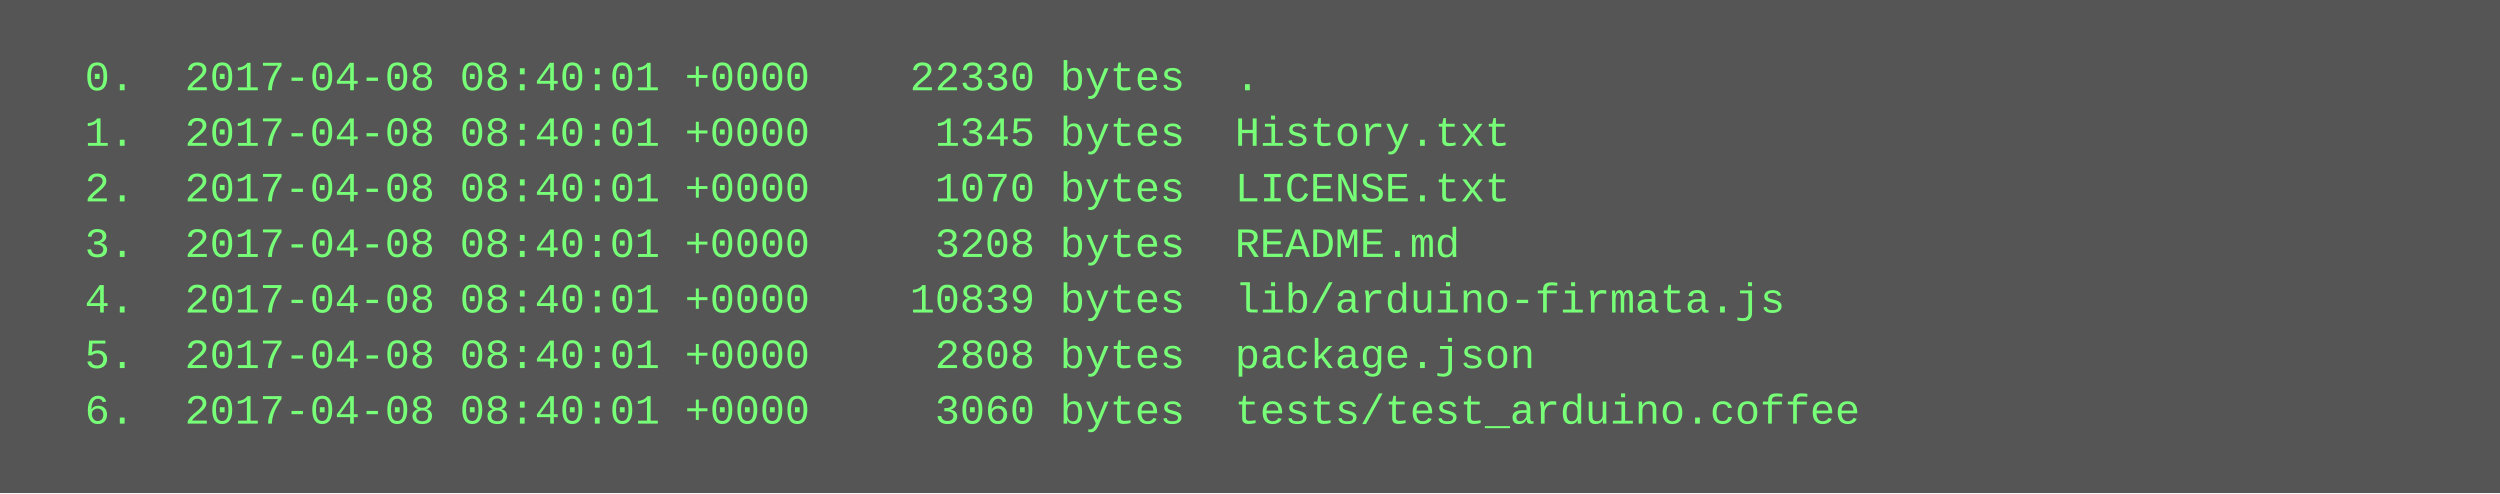
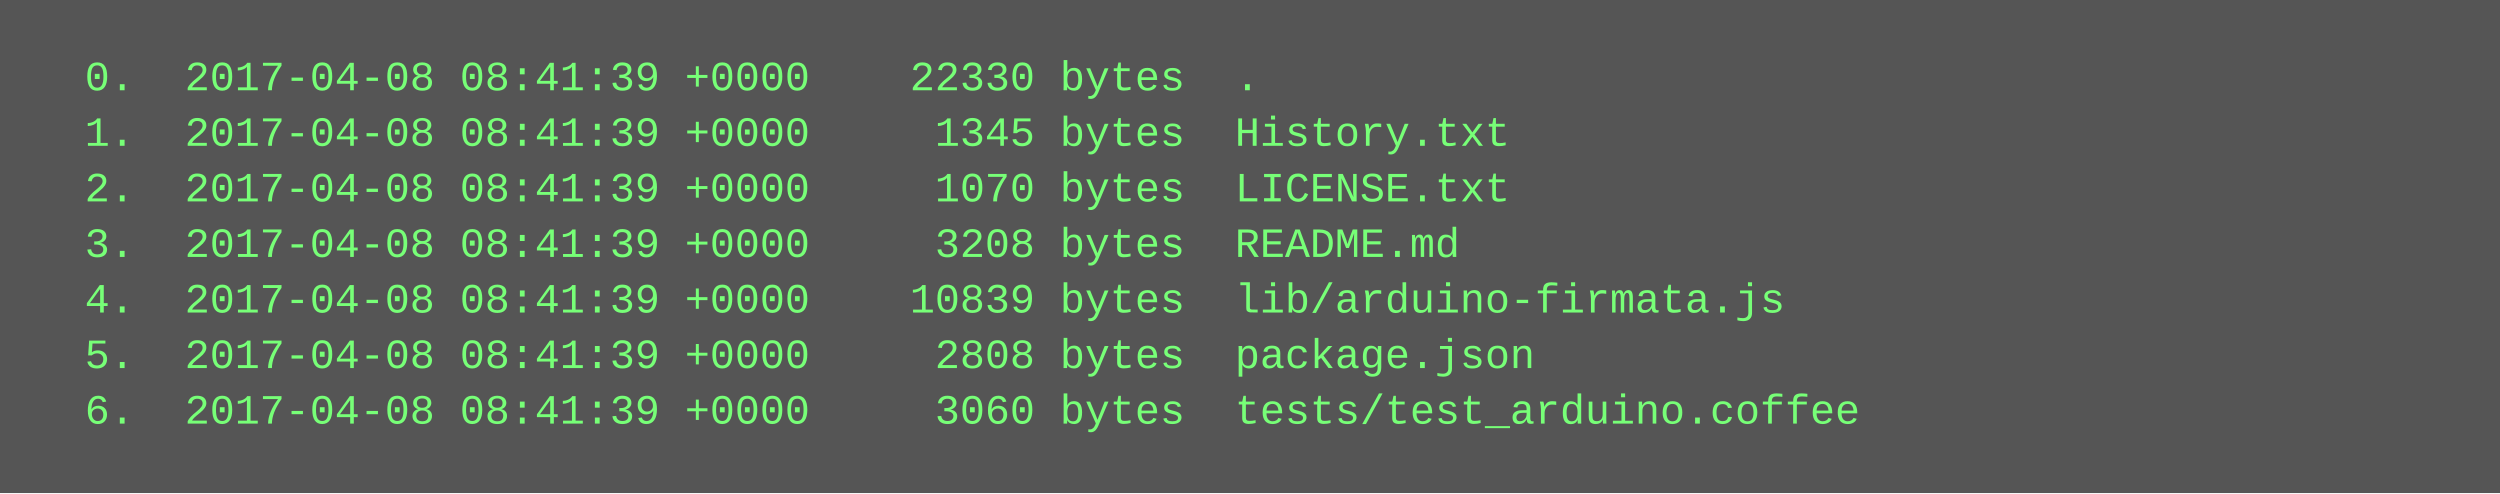
<svg xmlns="http://www.w3.org/2000/svg" height="142" width="720">
  <rect height="142" fill="#555" width="720" />
  <text fill="#7f7" font-family="Courier New" font-size="12" xml:space="preserve">
-     <tspan x="10" y="26">  0.  2017-04-08 08:40:01 +0000    22330 bytes  .</tspan>
-     <tspan x="10" y="42">  1.  2017-04-08 08:40:01 +0000     1345 bytes  History.txt</tspan>
-     <tspan x="10" y="58">  2.  2017-04-08 08:40:01 +0000     1070 bytes  LICENSE.txt</tspan>
-     <tspan x="10" y="74">  3.  2017-04-08 08:40:01 +0000     3208 bytes  README.md</tspan>
-     <tspan x="10" y="90">  4.  2017-04-08 08:40:01 +0000    10839 bytes  lib/arduino-firmata.js</tspan>
-     <tspan x="10" y="106">  5.  2017-04-08 08:40:01 +0000     2808 bytes  package.json</tspan>
-     <tspan x="10" y="122">  6.  2017-04-08 08:40:01 +0000     3060 bytes  tests/test_arduino.coffee</tspan>
+     <tspan x="10" y="26">  0.  2017-04-08 08:41:39 +0000    22330 bytes  .</tspan>
+     <tspan x="10" y="42">  1.  2017-04-08 08:41:39 +0000     1345 bytes  History.txt</tspan>
+     <tspan x="10" y="58">  2.  2017-04-08 08:41:39 +0000     1070 bytes  LICENSE.txt</tspan>
+     <tspan x="10" y="74">  3.  2017-04-08 08:41:39 +0000     3208 bytes  README.md</tspan>
+     <tspan x="10" y="90">  4.  2017-04-08 08:41:39 +0000    10839 bytes  lib/arduino-firmata.js</tspan>
+     <tspan x="10" y="106">  5.  2017-04-08 08:41:39 +0000     2808 bytes  package.json</tspan>
+     <tspan x="10" y="122">  6.  2017-04-08 08:41:39 +0000     3060 bytes  tests/test_arduino.coffee</tspan>
  </text>
</svg>
